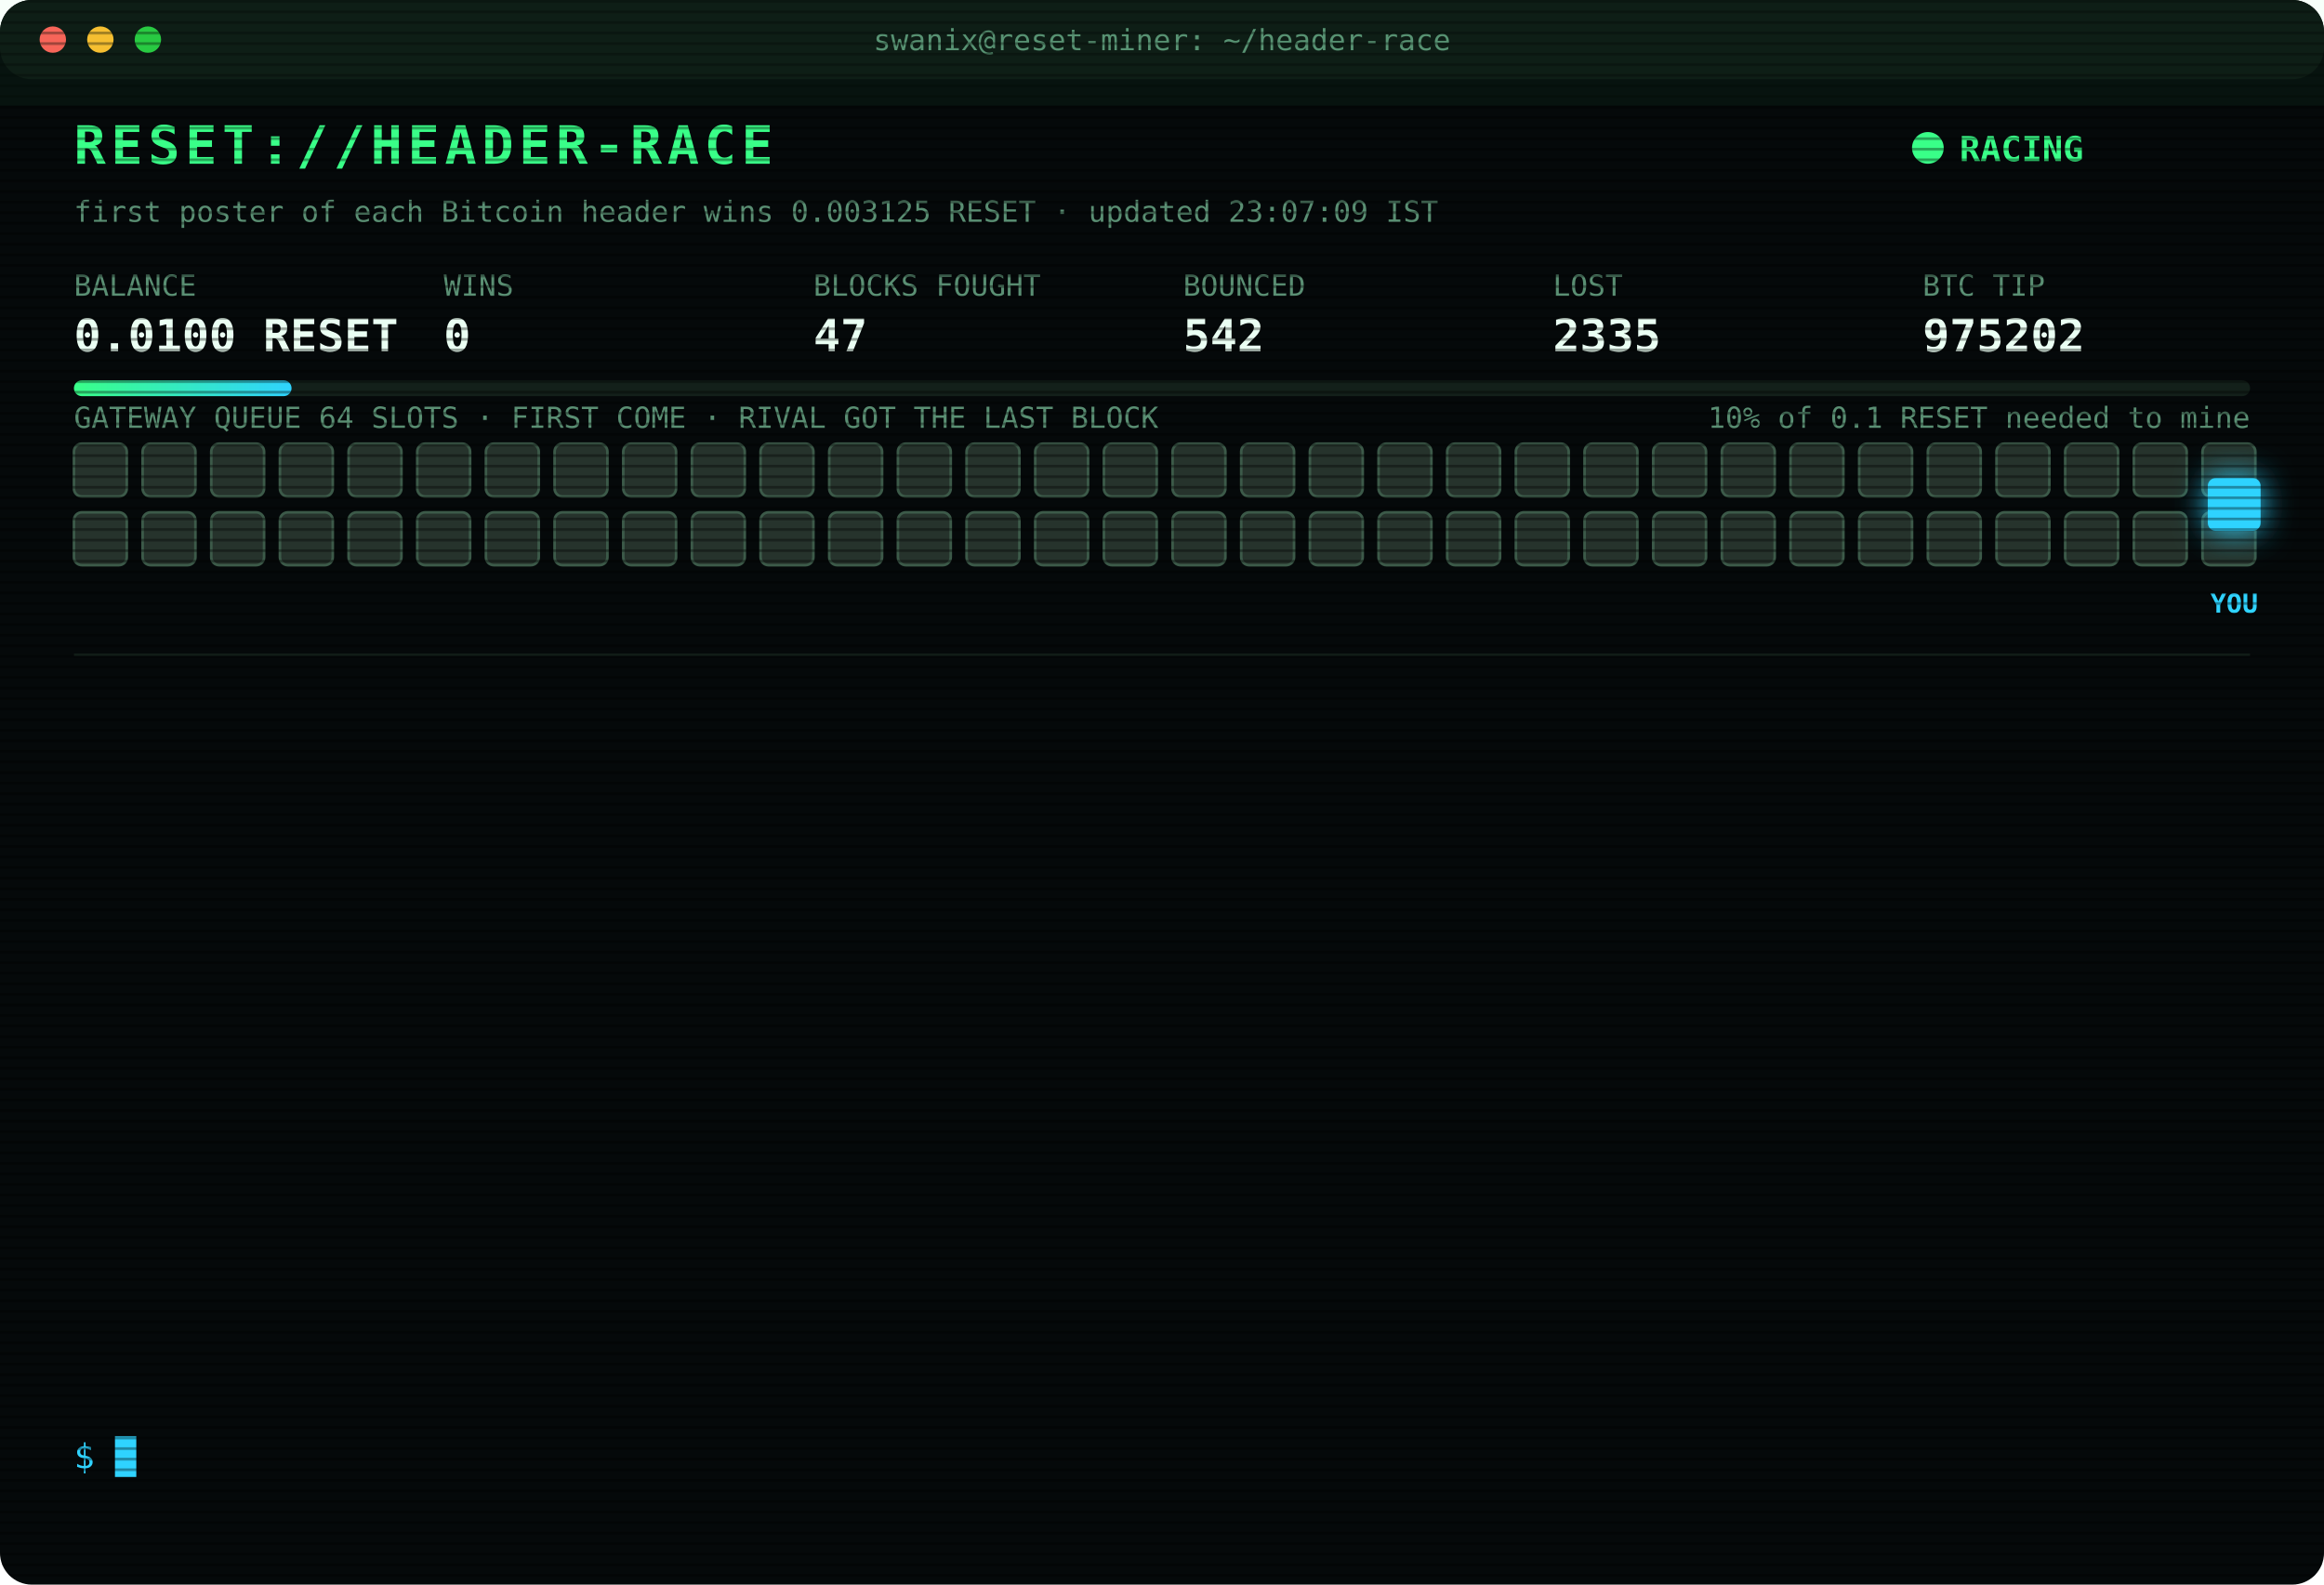
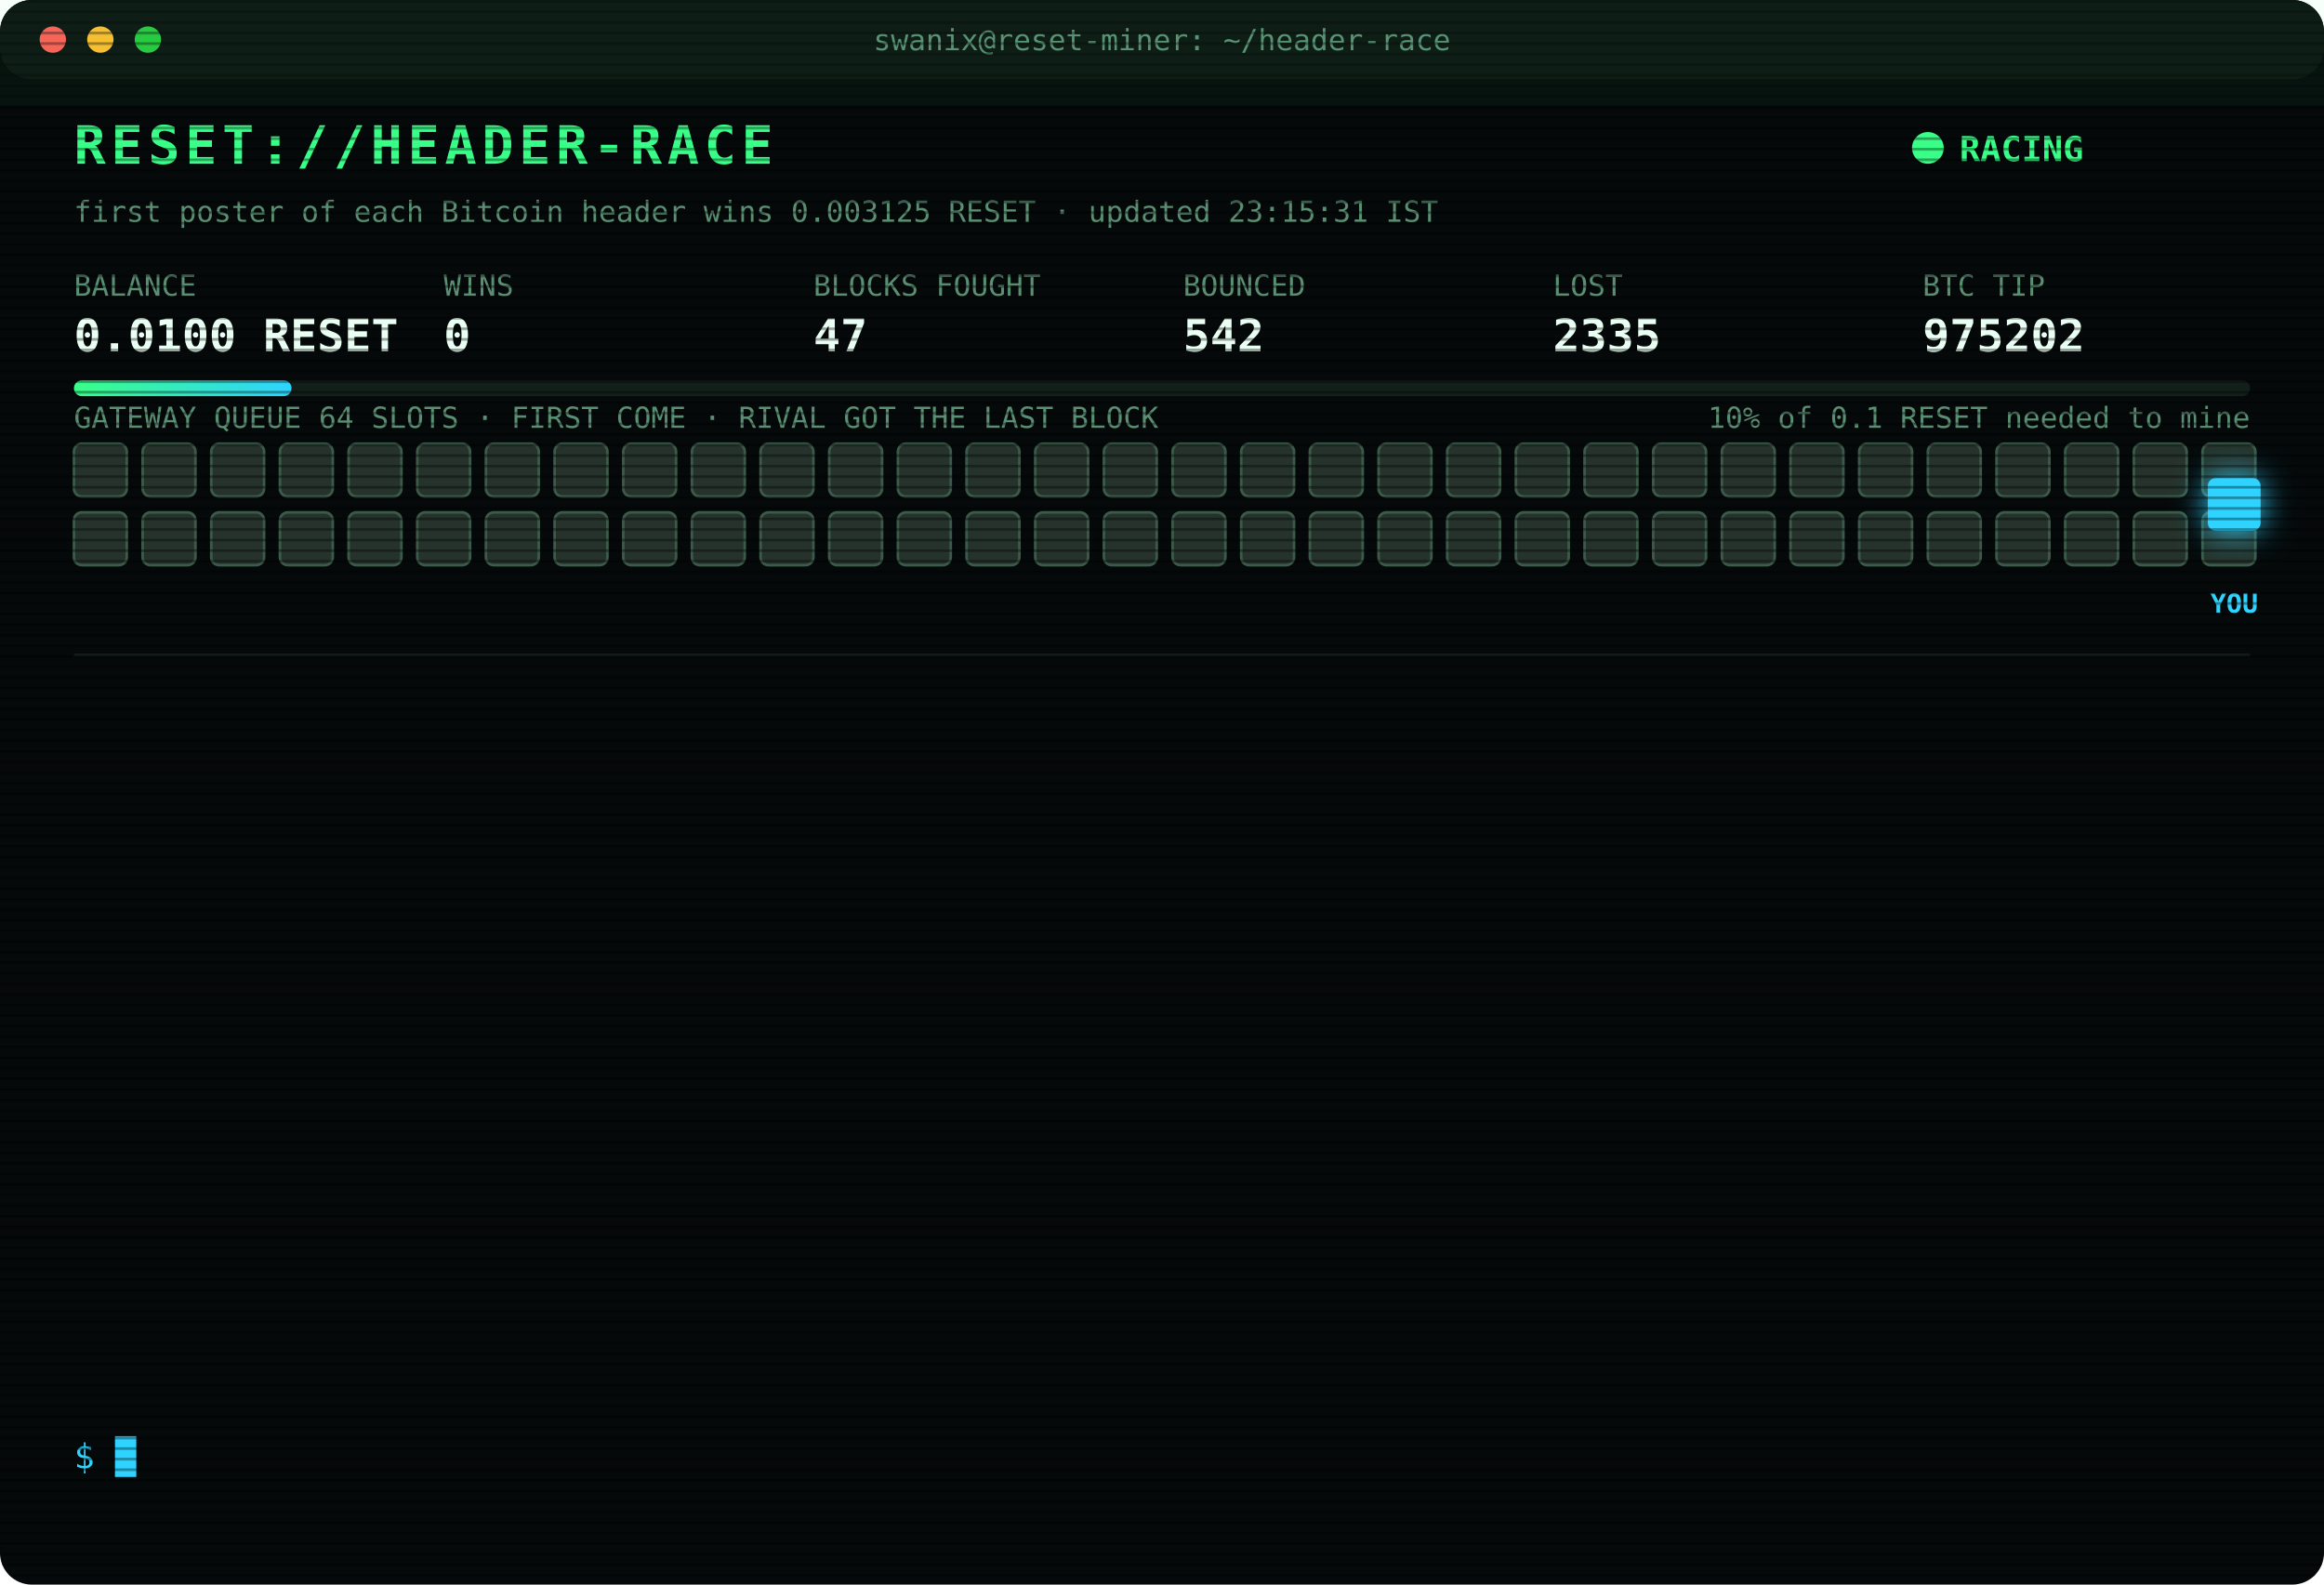
<svg xmlns="http://www.w3.org/2000/svg" width="880" height="600" viewBox="0 0 880 600" font-family="ui-monospace,SFMono-Regular,Menlo,Consolas,monospace">
  <style>
text{font-size:13px;fill:#7CFFB2}
.title{font-size:20px;font-weight:700;fill:#39FF88;letter-spacing:2px;animation:glitch 3s infinite steps(1)}
.sub{fill:#2fd3ff}.k{fill:#5a8f73;font-size:11px}.v{font-size:17px;font-weight:700;fill:#eafff3}
.ts{fill:#3f6b56}.boot{fill:#2fd3ff}.dim{fill:#5a8f73}.bad{fill:#ff4d6d}.warn{fill:#ffd23f}.mag{fill:#ff5cf0}.win{fill:#39FF88;font-weight:700}
.tag{font-size:10px;fill:#2fd3ff;font-weight:700}
.rival{fill:#26332c;stroke:#3c5a49;animation:jam 1.2s infinite alternate}
.idle{fill:#141c18;stroke:#22302a;animation:breathe 4s infinite}
.me{fill:#2fd3ff;filter:drop-shadow(0 0 6px #2fd3ff)}
.hover{animation:nudge 1.1s infinite ease-in-out}.bounce{animation:kick 1.4s infinite}
.ln{opacity:0;animation:in .4s forwards}
.cur{animation:blink 1s infinite steps(1)}
.scan{animation:scan 6s infinite linear}
.led{animation:blink 1.4s infinite}
@keyframes in{from{opacity:0;transform:translateX(-6px)}to{opacity:1;transform:none}}
@keyframes blink{50%{opacity:0}}
@keyframes jam{to{fill:#33463b}}
@keyframes breathe{50%{opacity:.4}}
@keyframes nudge{50%{transform:translateX(-10px)}}
@keyframes kick{0%,100%{transform:none}30%{transform:translateX(-14px)}55%{transform:translateX(10px) translateY(-6px)}}
@keyframes glitch{0%,92%{transform:none}93%{transform:translateX(2px);fill:#ff4d6d}95%{transform:translateX(-2px);fill:#2fd3ff}97%{transform:none}}
@keyframes scan{from{transform:translateY(-40px)}to{transform:translateY(600px)}}
</style>
  <defs>
    <pattern id="sl" width="4" height="4" patternUnits="userSpaceOnUse">
      <rect width="4" height="1" fill="#000" opacity=".35" />
    </pattern>
    <linearGradient id="bar">
      <stop offset="0" stop-color="#39FF88" />
      <stop offset="1" stop-color="#2fd3ff" />
    </linearGradient>
  </defs>
  <rect width="880" height="600" rx="12" fill="#05090a" />
  <rect width="880" height="30" rx="12" fill="#0d1512" />
  <circle cx="20" cy="15" r="5" fill="#ff5f57" />
  <circle cx="38" cy="15" r="5" fill="#febc2e" />
  <circle cx="56" cy="15" r="5" fill="#28c840" />
  <text x="440" y="19" text-anchor="middle" class="k">swanix@reset-miner: ~/header-race</text>
  <text x="28" y="62" class="title">RESET://HEADER-RACE</text>
  <circle class="led" cx="730" cy="56" r="6" fill="#39FF88" />
  <text x="742" y="61" class="win">RACING</text>
-   <text x="28" y="84" class="k">first poster of each Bitcoin header wins 0.003125 RESET · updated 23:07:09 IST</text>
+   <text x="28" y="84" class="k">first poster of each Bitcoin header wins 0.003125 RESET · updated 23:15:31 IST</text>
  <text x="28" y="112" class="k">BALANCE</text>
  <text x="28" y="133" class="v">0.0100 RESET</text>
  <text x="168" y="112" class="k">WINS</text>
  <text x="168" y="133" class="v">0</text>
  <text x="308" y="112" class="k">BLOCKS FOUGHT</text>
  <text x="308" y="133" class="v">47</text>
  <text x="448" y="112" class="k">BOUNCED</text>
  <text x="448" y="133" class="v">542</text>
  <text x="588" y="112" class="k">LOST</text>
  <text x="588" y="133" class="v">2335</text>
  <text x="728" y="112" class="k">BTC TIP</text>
  <text x="728" y="133" class="v">975202</text>
  <rect x="28" y="144" width="824" height="6" rx="3" fill="#13201a" />
  <rect x="28" y="144" width="82.4" height="6" rx="3" fill="url(#bar)" />
  <text x="852" y="162" text-anchor="end" class="k">10% of 0.1 RESET needed to mine</text>
  <text x="28" y="162" class="k">GATEWAY QUEUE 64 SLOTS · FIRST COME · RIVAL GOT THE LAST BLOCK</text>
  <rect class="rival" x="28" y="168" width="20" height="20" rx="3" style="animation-delay:0.00s" />
  <rect class="rival" x="54" y="168" width="20" height="20" rx="3" style="animation-delay:0.05s" />
  <rect class="rival" x="80" y="168" width="20" height="20" rx="3" style="animation-delay:0.10s" />
  <rect class="rival" x="106" y="168" width="20" height="20" rx="3" style="animation-delay:0.15s" />
  <rect class="rival" x="132" y="168" width="20" height="20" rx="3" style="animation-delay:0.20s" />
  <rect class="rival" x="158" y="168" width="20" height="20" rx="3" style="animation-delay:0.25s" />
  <rect class="rival" x="184" y="168" width="20" height="20" rx="3" style="animation-delay:0.30s" />
  <rect class="rival" x="210" y="168" width="20" height="20" rx="3" style="animation-delay:0.35s" />
  <rect class="rival" x="236" y="168" width="20" height="20" rx="3" style="animation-delay:0.40s" />
  <rect class="rival" x="262" y="168" width="20" height="20" rx="3" style="animation-delay:0.45s" />
  <rect class="rival" x="288" y="168" width="20" height="20" rx="3" style="animation-delay:0.50s" />
  <rect class="rival" x="314" y="168" width="20" height="20" rx="3" style="animation-delay:0.55s" />
  <rect class="rival" x="340" y="168" width="20" height="20" rx="3" style="animation-delay:0.60s" />
  <rect class="rival" x="366" y="168" width="20" height="20" rx="3" style="animation-delay:0.65s" />
  <rect class="rival" x="392" y="168" width="20" height="20" rx="3" style="animation-delay:0.70s" />
  <rect class="rival" x="418" y="168" width="20" height="20" rx="3" style="animation-delay:0.75s" />
  <rect class="rival" x="444" y="168" width="20" height="20" rx="3" style="animation-delay:0.80s" />
  <rect class="rival" x="470" y="168" width="20" height="20" rx="3" style="animation-delay:0.85s" />
  <rect class="rival" x="496" y="168" width="20" height="20" rx="3" style="animation-delay:0.90s" />
  <rect class="rival" x="522" y="168" width="20" height="20" rx="3" style="animation-delay:0.95s" />
  <rect class="rival" x="548" y="168" width="20" height="20" rx="3" style="animation-delay:1.00s" />
  <rect class="rival" x="574" y="168" width="20" height="20" rx="3" style="animation-delay:1.05s" />
  <rect class="rival" x="600" y="168" width="20" height="20" rx="3" style="animation-delay:1.10s" />
  <rect class="rival" x="626" y="168" width="20" height="20" rx="3" style="animation-delay:1.15s" />
  <rect class="rival" x="652" y="168" width="20" height="20" rx="3" style="animation-delay:1.20s" />
  <rect class="rival" x="678" y="168" width="20" height="20" rx="3" style="animation-delay:1.25s" />
  <rect class="rival" x="704" y="168" width="20" height="20" rx="3" style="animation-delay:1.30s" />
  <rect class="rival" x="730" y="168" width="20" height="20" rx="3" style="animation-delay:1.35s" />
  <rect class="rival" x="756" y="168" width="20" height="20" rx="3" style="animation-delay:1.40s" />
  <rect class="rival" x="782" y="168" width="20" height="20" rx="3" style="animation-delay:1.45s" />
  <rect class="rival" x="808" y="168" width="20" height="20" rx="3" style="animation-delay:1.50s" />
  <rect class="rival" x="834" y="168" width="20" height="20" rx="3" style="animation-delay:1.55s" />
  <rect class="rival" x="28" y="194" width="20" height="20" rx="3" style="animation-delay:1.60s" />
  <rect class="rival" x="54" y="194" width="20" height="20" rx="3" style="animation-delay:1.65s" />
  <rect class="rival" x="80" y="194" width="20" height="20" rx="3" style="animation-delay:1.70s" />
  <rect class="rival" x="106" y="194" width="20" height="20" rx="3" style="animation-delay:1.75s" />
  <rect class="rival" x="132" y="194" width="20" height="20" rx="3" style="animation-delay:1.80s" />
  <rect class="rival" x="158" y="194" width="20" height="20" rx="3" style="animation-delay:1.85s" />
  <rect class="rival" x="184" y="194" width="20" height="20" rx="3" style="animation-delay:1.90s" />
  <rect class="rival" x="210" y="194" width="20" height="20" rx="3" style="animation-delay:1.95s" />
  <rect class="rival" x="236" y="194" width="20" height="20" rx="3" style="animation-delay:2.00s" />
  <rect class="rival" x="262" y="194" width="20" height="20" rx="3" style="animation-delay:2.05s" />
  <rect class="rival" x="288" y="194" width="20" height="20" rx="3" style="animation-delay:2.10s" />
  <rect class="rival" x="314" y="194" width="20" height="20" rx="3" style="animation-delay:2.15s" />
  <rect class="rival" x="340" y="194" width="20" height="20" rx="3" style="animation-delay:2.20s" />
  <rect class="rival" x="366" y="194" width="20" height="20" rx="3" style="animation-delay:2.25s" />
  <rect class="rival" x="392" y="194" width="20" height="20" rx="3" style="animation-delay:2.30s" />
  <rect class="rival" x="418" y="194" width="20" height="20" rx="3" style="animation-delay:2.35s" />
  <rect class="rival" x="444" y="194" width="20" height="20" rx="3" style="animation-delay:2.40s" />
  <rect class="rival" x="470" y="194" width="20" height="20" rx="3" style="animation-delay:2.45s" />
  <rect class="rival" x="496" y="194" width="20" height="20" rx="3" style="animation-delay:2.50s" />
  <rect class="rival" x="522" y="194" width="20" height="20" rx="3" style="animation-delay:2.55s" />
  <rect class="rival" x="548" y="194" width="20" height="20" rx="3" style="animation-delay:2.60s" />
  <rect class="rival" x="574" y="194" width="20" height="20" rx="3" style="animation-delay:2.65s" />
  <rect class="rival" x="600" y="194" width="20" height="20" rx="3" style="animation-delay:2.70s" />
  <rect class="rival" x="626" y="194" width="20" height="20" rx="3" style="animation-delay:2.75s" />
  <rect class="rival" x="652" y="194" width="20" height="20" rx="3" style="animation-delay:2.80s" />
  <rect class="rival" x="678" y="194" width="20" height="20" rx="3" style="animation-delay:2.85s" />
  <rect class="rival" x="704" y="194" width="20" height="20" rx="3" style="animation-delay:2.90s" />
  <rect class="rival" x="730" y="194" width="20" height="20" rx="3" style="animation-delay:2.95s" />
  <rect class="rival" x="756" y="194" width="20" height="20" rx="3" style="animation-delay:3.00s" />
  <rect class="rival" x="782" y="194" width="20" height="20" rx="3" style="animation-delay:3.05s" />
  <rect class="rival" x="808" y="194" width="20" height="20" rx="3" style="animation-delay:3.10s" />
  <rect class="rival" x="834" y="194" width="20" height="20" rx="3" style="animation-delay:3.15s" />
  <g class="hover">
    <rect class="me" x="836" y="181" width="20" height="20" rx="3" />
    <text class="tag" x="846" y="232" text-anchor="middle">YOU</text>
  </g>
  <line x1="28" x2="852" y1="248" y2="248" stroke="#13201a" />
  <g class="ln" style="animation-delay:0.40s">
    <text x="28" y="270" class="ts">20:53:59</text>
    <text x="104" y="270" class="bad">[GATEWAY DOWN] no response · 4629ms</text>
  </g>
  <g class="ln" style="animation-delay:0.65s">
    <text x="28" y="292" class="ts">21:21:25</text>
    <text x="104" y="292" class="bad">[LOST] #975190 taken by a rival miner</text>
  </g>
  <g class="ln" style="animation-delay:0.90s">
    <text x="28" y="314" class="ts">21:21:46</text>
    <text x="104" y="314" class="bad">[LOST] #975191 taken by a rival miner</text>
  </g>
  <g class="ln" style="animation-delay:1.15s">
    <text x="28" y="336" class="ts">21:39:24</text>
    <text x="104" y="336" class="bad">[LOST] #975192 taken by a rival miner</text>
  </g>
  <g class="ln" style="animation-delay:1.40s">
    <text x="28" y="358" class="ts">21:55:42</text>
    <text x="104" y="358" class="dim">[STINT END] calls 760 · wins 0</text>
  </g>
  <g class="ln" style="animation-delay:1.65s">
    <text x="28" y="380" class="ts">22:00:26</text>
    <text x="104" y="380" class="boot">[BOOT] racer v3 online · 3 feeds · stint 340m</text>
  </g>
  <g class="ln" style="animation-delay:1.90s">
    <text x="28" y="402" class="ts">22:04:24</text>
    <text x="104" y="402" class="bad">[LOST] #975194 taken by a rival miner</text>
  </g>
  <g class="ln" style="animation-delay:2.15s">
    <text x="28" y="424" class="ts">22:11:41</text>
    <text x="104" y="424" class="bad">[LOST] #975196 taken by a rival miner</text>
  </g>
  <g class="ln" style="animation-delay:2.40s">
    <text x="28" y="446" class="ts">22:39:04</text>
    <text x="104" y="446" class="bad">[LOST] #975197 taken by a rival miner</text>
  </g>
  <g class="ln" style="animation-delay:2.65s">
    <text x="28" y="468" class="ts">22:49:09</text>
    <text x="104" y="468" class="bad">[LOST] #975198 taken by a rival miner</text>
  </g>
  <g class="ln" style="animation-delay:2.90s">
    <text x="28" y="490" class="ts">22:59:21</text>
    <text x="104" y="490" class="bad">[LOST] #975199 taken by a rival miner</text>
  </g>
  <g class="ln" style="animation-delay:3.15s">
    <text x="28" y="512" class="ts">23:05:40</text>
    <text x="104" y="512" class="bad">[LOST] #975201 taken by a rival miner</text>
  </g>
  <g class="ln" style="animation-delay:3.40s">
    <text x="28" y="534" class="ts">23:07:09</text>
    <text x="104" y="534" class="bad">[LOST] #975202 taken by a rival miner</text>
  </g>
  <text x="28" y="556" class="sub">$ <tspan class="cur">█</tspan>
  </text>
  <rect width="880" height="600" rx="12" fill="url(#sl)" pointer-events="none" />
  <rect class="scan" width="880" height="40" fill="#39FF88" opacity=".04" />
</svg>
